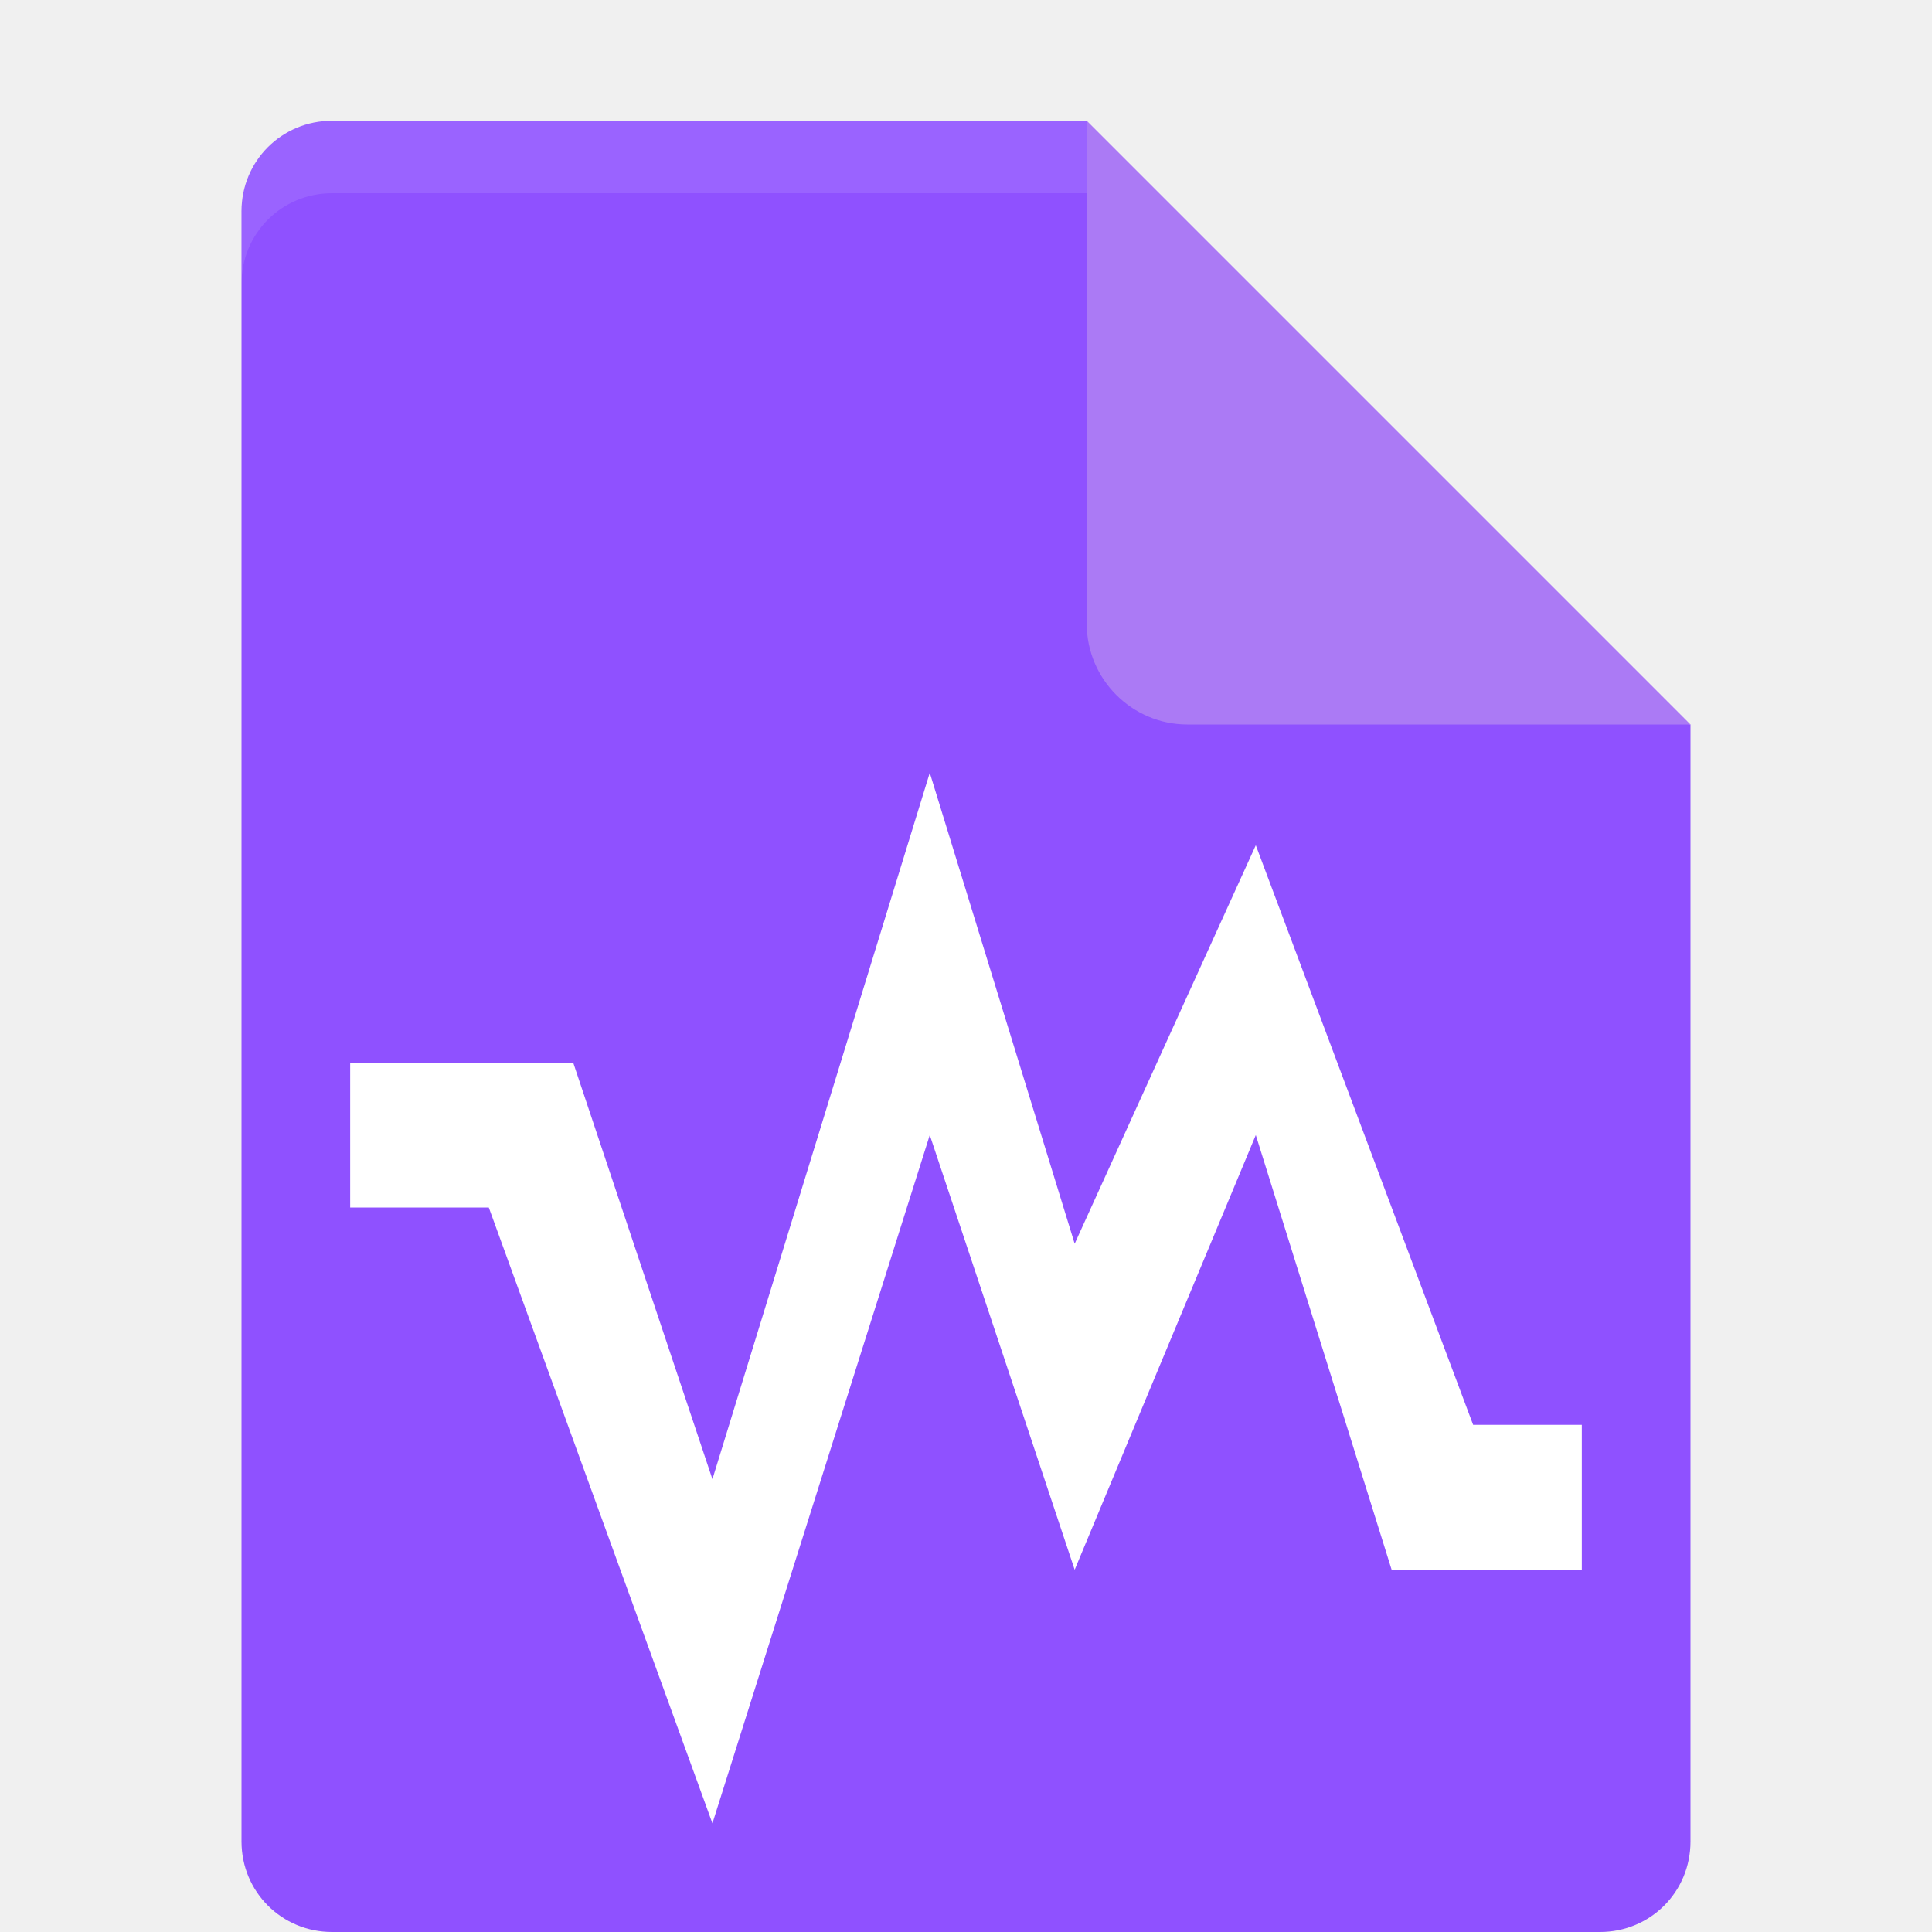
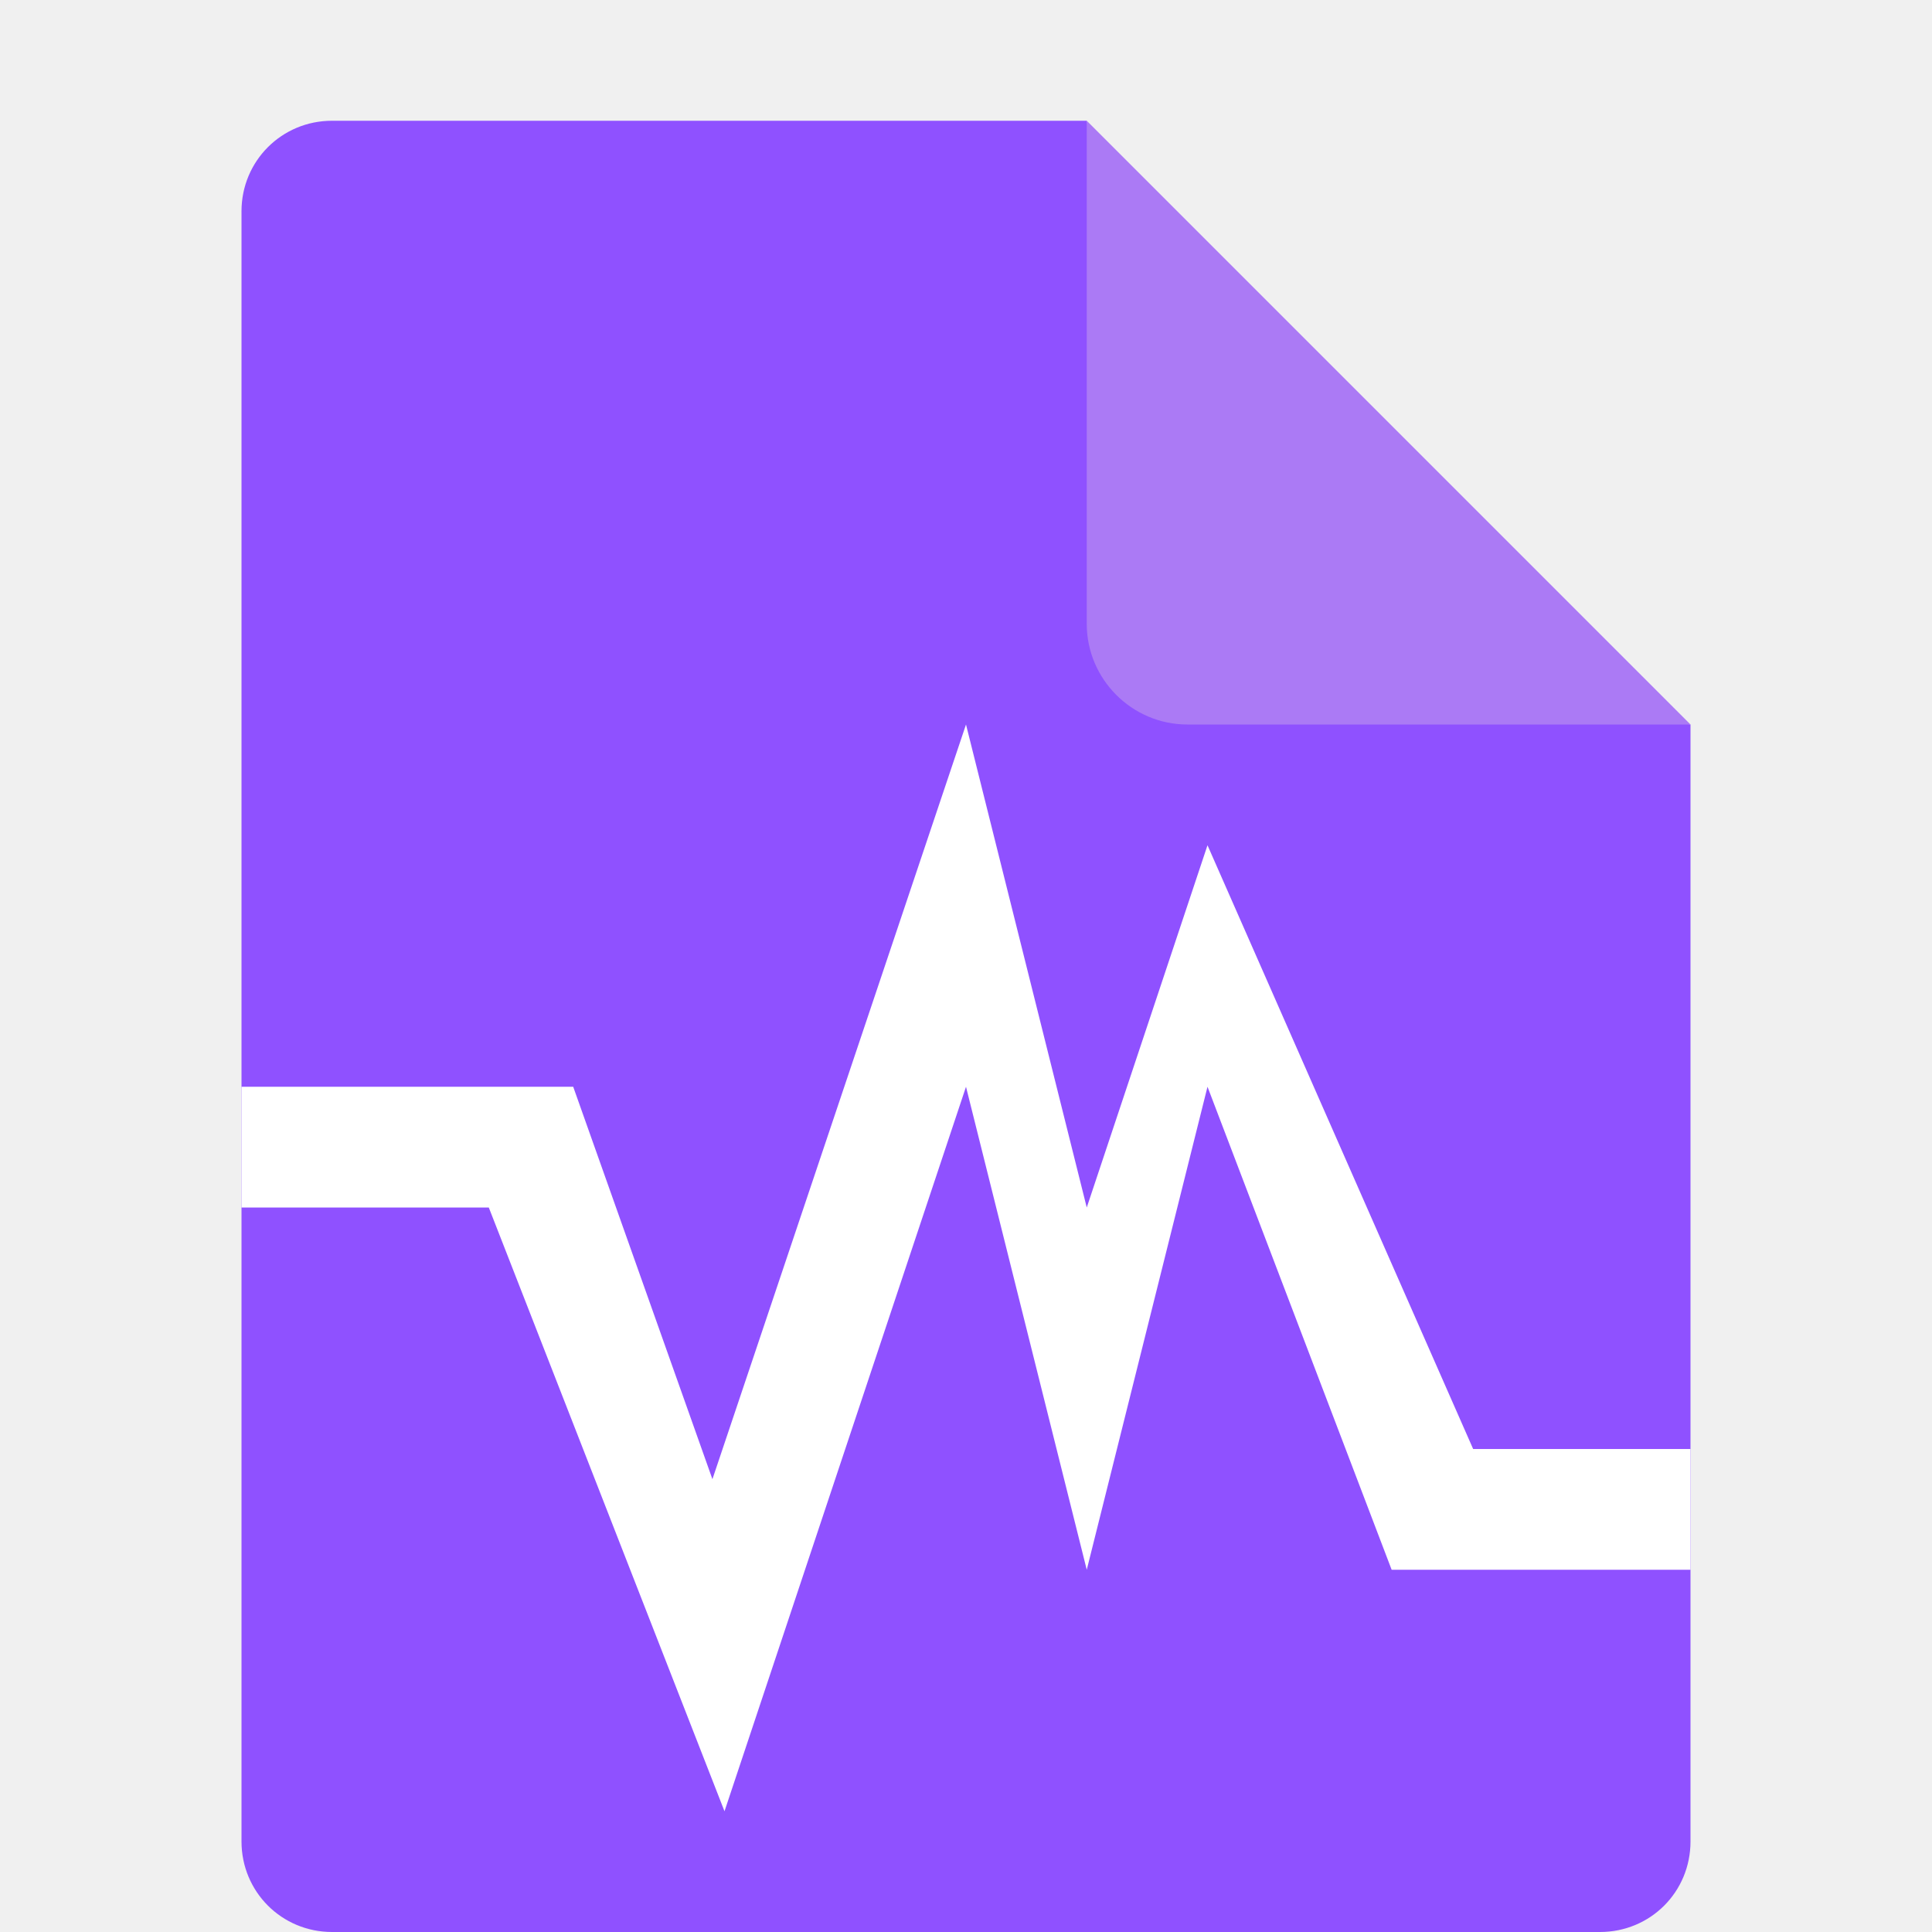
- <svg xmlns="http://www.w3.org/2000/svg" height="16" width="16" version="1.1" viewBox="0 0 16 16">
+ <svg xmlns="http://www.w3.org/2000/svg" width="16" height="16" version="1.1" viewBox="0 0 16 16">
  <path fill="#8f51ff" d="m2.75 1c-0.417 0-0.75 0.333-0.75 0.75v13.5c0 0.417 0.333 0.75 0.75 0.75h10.5c0.418 0 0.75-0.332 0.75-0.75v-9.25l-4.125-0.875-0.875-4.125z" />
  <path fill="#ab7af5" d="m9 1v4.167c0 0.458 0.375 0.833 0.833 0.833h4.167z" />
-   <path fill="#fff" d="m7.7 6.4-1.8 5.85-1.153-3.45h-1.847v1.2h1.148l1.852 5.1 1.8-5.7 1.2 3.6 1.5-3.6 1.125 3.6h1.575v-1.2h-0.9l-1.8-4.8-1.5 3.3z" />
-   <path fill-opacity=".102" fill="#fff" d="m2.75 1c-0.417 0-0.75 0.333-0.75 0.75v0.6c0-0.417 0.333-0.75 0.75-0.75h6.25v-0.6z" />
+   <path style="fill:#ffffff" d="M 8,6 5.9,12.25 4.747,9 H 2 v 1 H 4.048 L 6,15 8,9 l 1,4 1,-4 1.525,4 H 14 V 12 H 12.2 L 10,7 9,10 Z" />
</svg>
